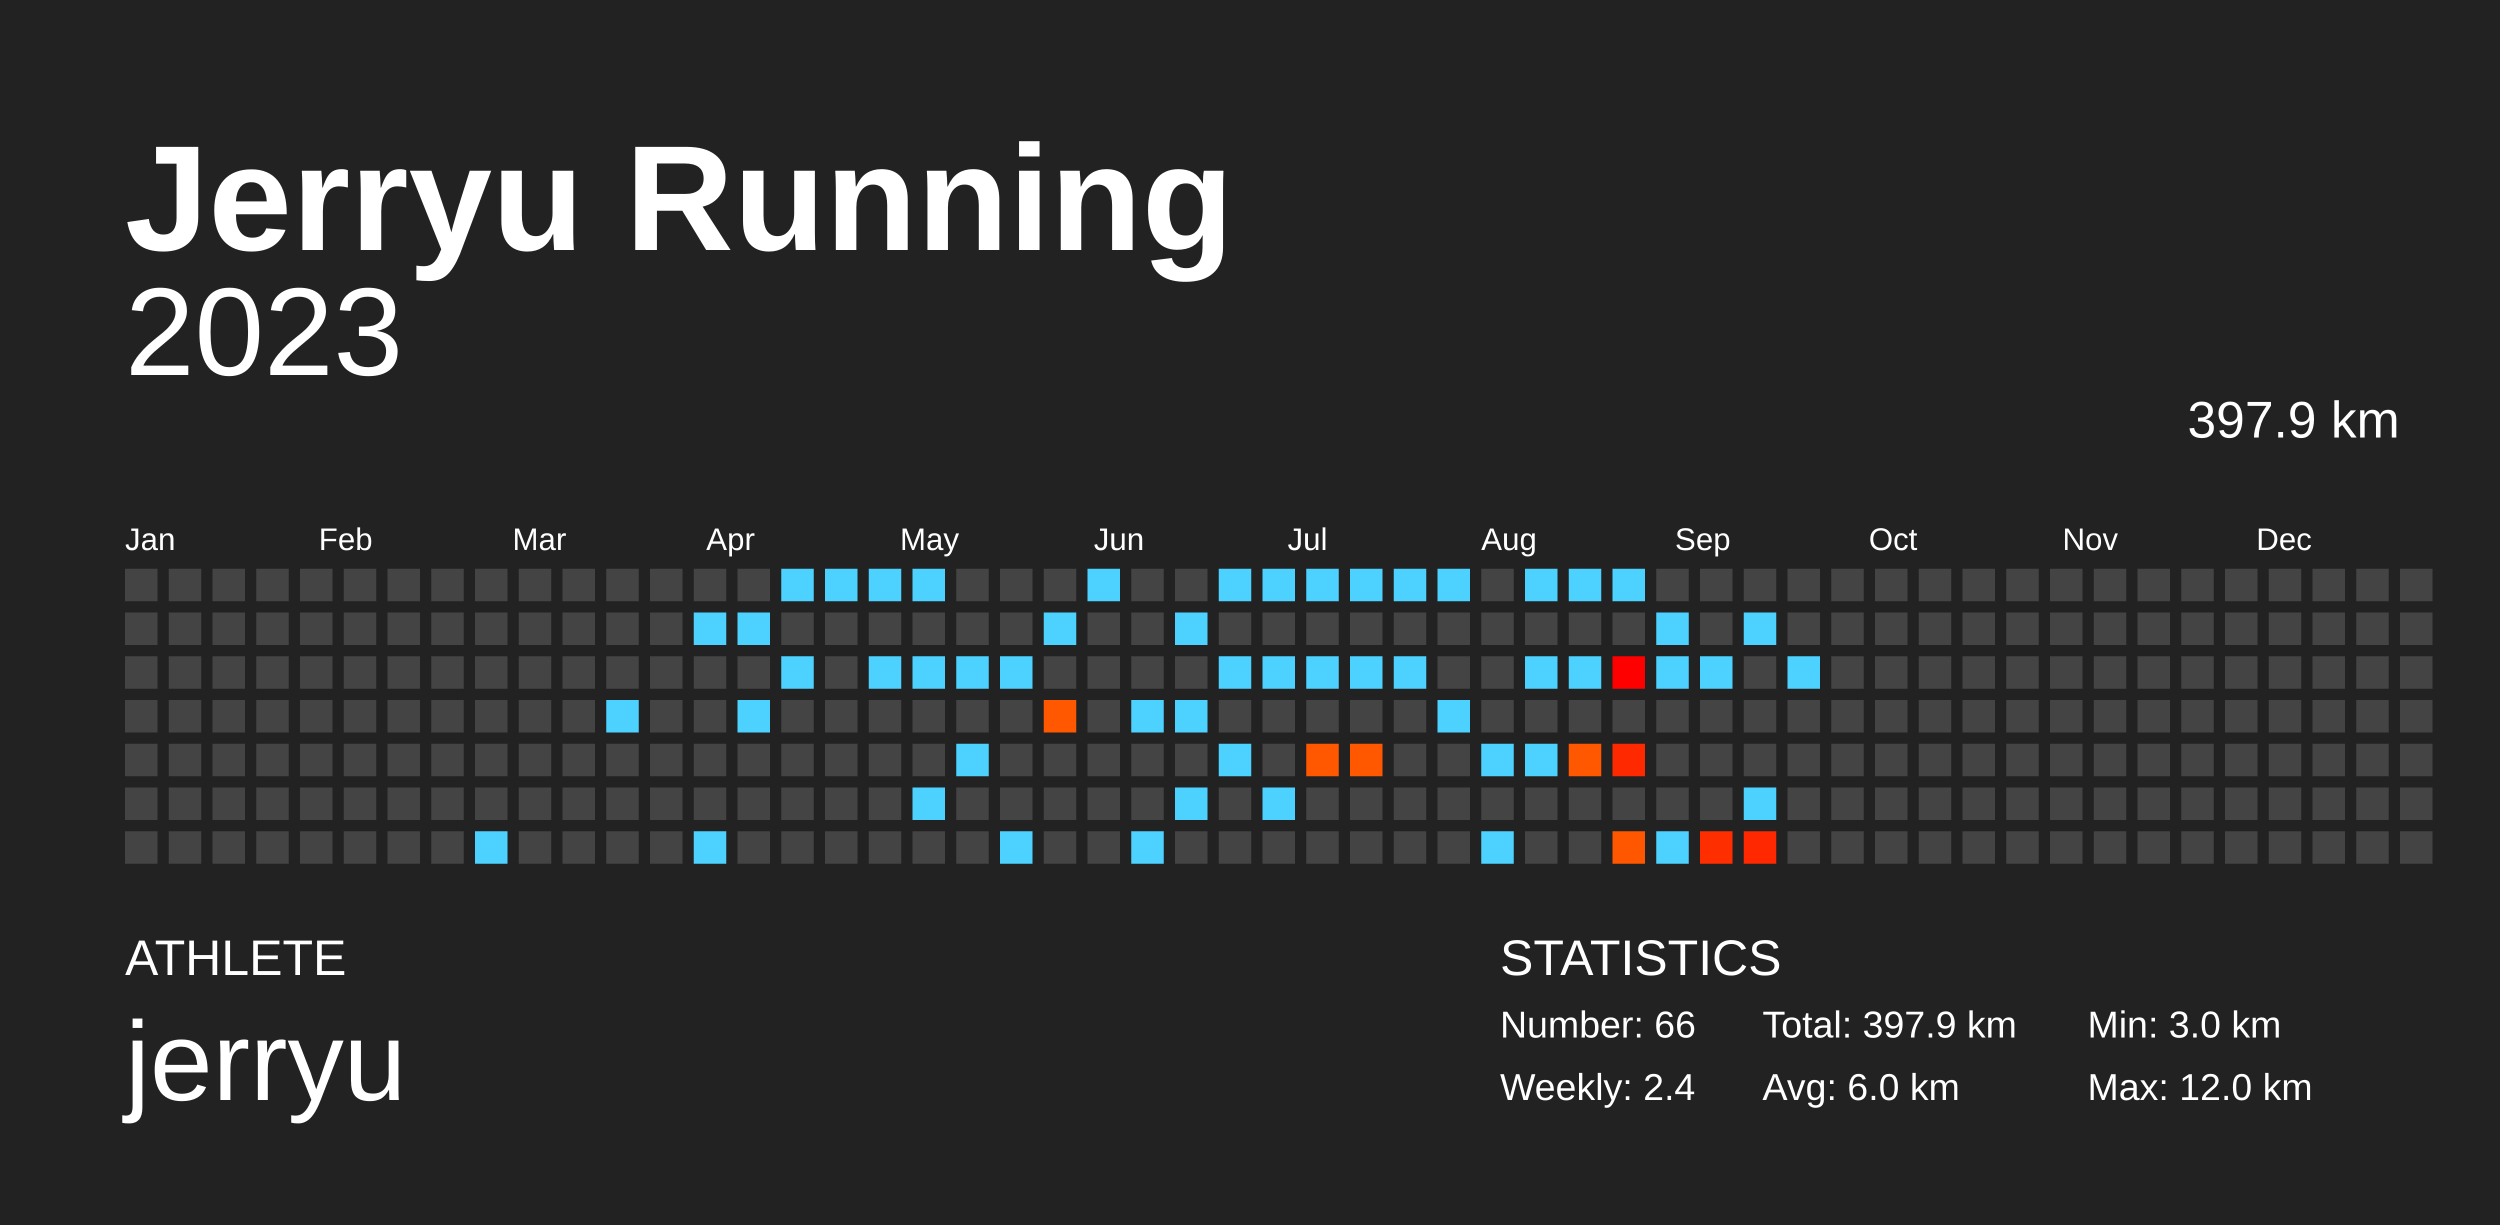
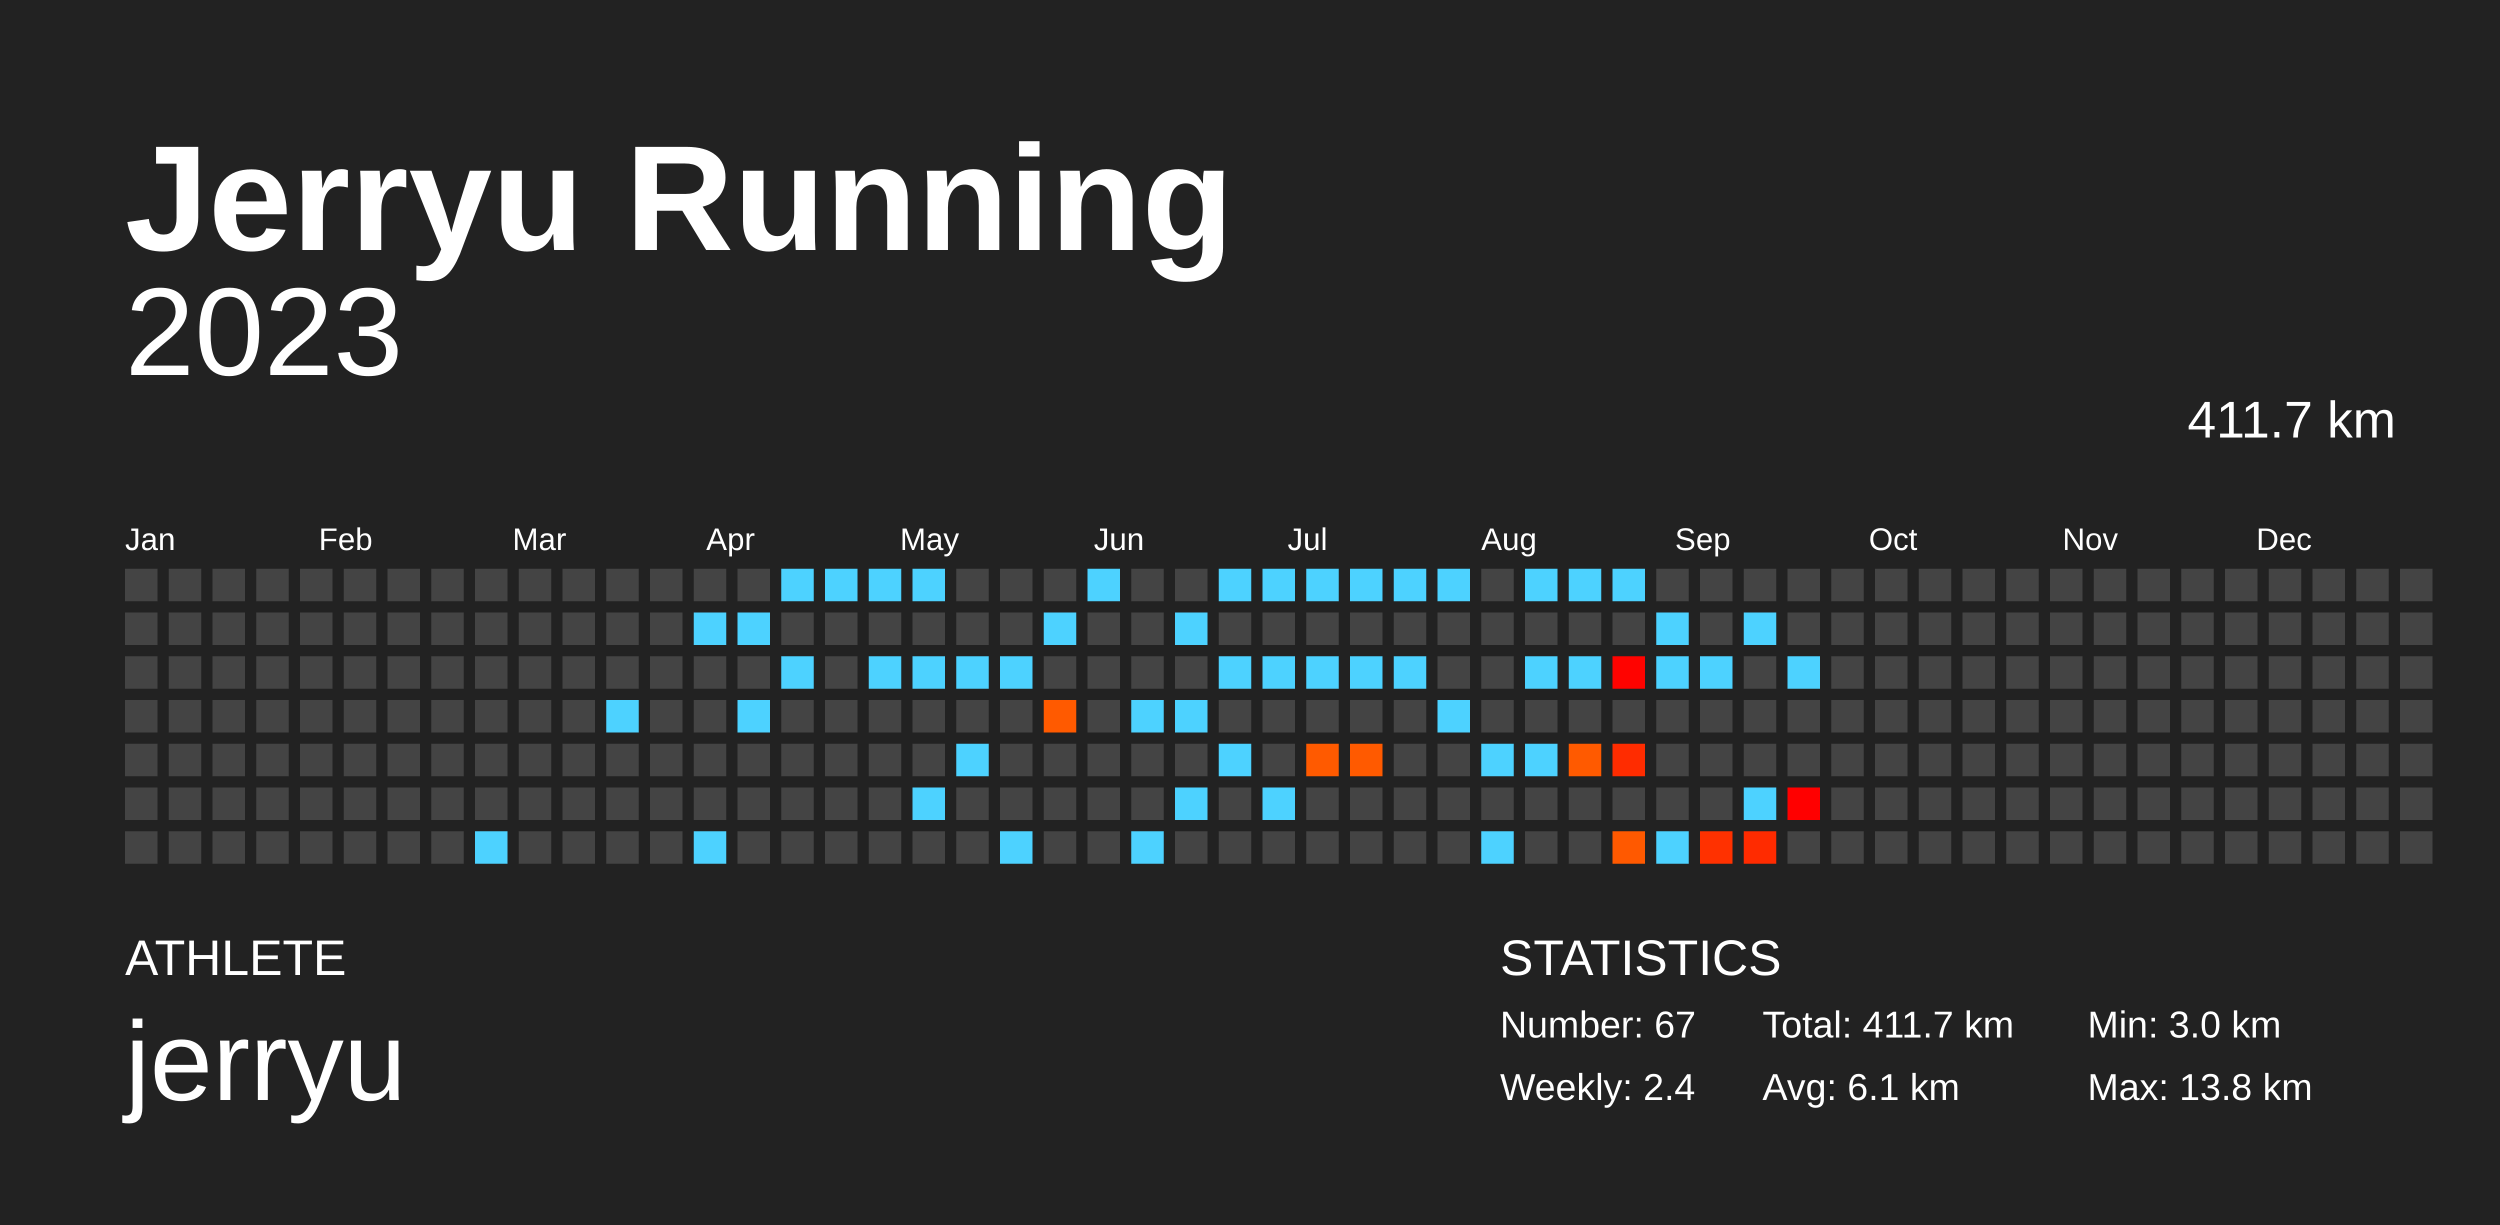
<svg xmlns="http://www.w3.org/2000/svg" baseProfile="full" height="98mm" version="1.1" viewBox="0,0,200,98" width="200mm">
  <defs />
  <rect fill="#222222" height="98" width="200" x="0" y="0" />
  <text fill="#FFFFFF" style="font-size:12px; font-family:Arial; font-weight:bold;" x="10" y="20">Jerryu Running</text>
  <text fill="#FFFFFF" style="font-size:4px; font-family:Arial" x="10" y="78">ATHLETE</text>
  <text fill="#FFFFFF" style="font-size:9px; font-family:Arial" x="10" y="88">jerryu</text>
  <text fill="#FFFFFF" style="font-size:4px; font-family:Arial" x="120" y="78">STATISTICS</text>
-   <text fill="#FFFFFF" style="font-size:3px; font-family:Arial" x="120" y="83">Number: 66</text>
+   <text fill="#FFFFFF" style="font-size:3px; font-family:Arial" x="120" y="83">Number: 67</text>
  <text fill="#FFFFFF" style="font-size:3px; font-family:Arial" x="120" y="88">Weekly: 2.4</text>
-   <text fill="#FFFFFF" style="font-size:3px; font-family:Arial" x="141" y="83">Total: 397.9 km</text>
-   <text fill="#FFFFFF" style="font-size:3px; font-family:Arial" x="141" y="88">Avg: 6.0 km</text>
+   <text fill="#FFFFFF" style="font-size:3px; font-family:Arial" x="141" y="83">Total: 411.7 km</text>
+   <text fill="#FFFFFF" style="font-size:3px; font-family:Arial" x="141" y="88">Avg: 6.1 km</text>
  <text fill="#FFFFFF" style="font-size:3px; font-family:Arial" x="167" y="83">Min: 3.0 km</text>
-   <text fill="#FFFFFF" style="font-size:3px; font-family:Arial" x="167" y="88">Max: 12.0 km</text>
+   <text fill="#FFFFFF" style="font-size:3px; font-family:Arial" x="167" y="88">Max: 13.8 km</text>
  <text alignment-baseline="hanging" fill="#FFFFFF" style="font-size:10.0px; font-family:Arial;" x="10" y="30">2023</text>
-   <text alignment-baseline="hanging" fill="#FFFFFF" style="font-size:4.125px; font-family:Arial;" x="175" y="35">397.9 km</text>
+   <text alignment-baseline="hanging" fill="#FFFFFF" style="font-size:4.125px; font-family:Arial;" x="175" y="35">411.7 km</text>
  <text fill="#FFFFFF" style="font-size:2.5px; font-family:Arial" x="10.0" y="44">Jan</text>
  <text fill="#FFFFFF" style="font-size:2.5px; font-family:Arial" x="25.5" y="44">Feb</text>
  <text fill="#FFFFFF" style="font-size:2.5px; font-family:Arial" x="41.0" y="44">Mar</text>
  <text fill="#FFFFFF" style="font-size:2.5px; font-family:Arial" x="56.5" y="44">Apr</text>
  <text fill="#FFFFFF" style="font-size:2.5px; font-family:Arial" x="72.0" y="44">May</text>
  <text fill="#FFFFFF" style="font-size:2.5px; font-family:Arial" x="87.5" y="44">Jun</text>
  <text fill="#FFFFFF" style="font-size:2.5px; font-family:Arial" x="103.0" y="44">Jul</text>
  <text fill="#FFFFFF" style="font-size:2.5px; font-family:Arial" x="118.5" y="44">Aug</text>
  <text fill="#FFFFFF" style="font-size:2.5px; font-family:Arial" x="134.0" y="44">Sep</text>
  <text fill="#FFFFFF" style="font-size:2.5px; font-family:Arial" x="149.5" y="44">Oct</text>
  <text fill="#FFFFFF" style="font-size:2.5px; font-family:Arial" x="165.0" y="44">Nov</text>
  <text fill="#FFFFFF" style="font-size:2.5px; font-family:Arial" x="180.5" y="44">Dec</text>
  <rect fill="#444444" height="2.6" width="2.6" x="10.0" y="45.5" />
  <rect fill="#444444" height="2.6" width="2.6" x="10.0" y="49.0" />
  <rect fill="#444444" height="2.6" width="2.6" x="10.0" y="52.5" />
  <rect fill="#444444" height="2.6" width="2.6" x="10.0" y="56.0" />
  <rect fill="#444444" height="2.6" width="2.6" x="10.0" y="59.5" />
  <rect fill="#444444" height="2.6" width="2.6" x="10.0" y="63.0" />
  <rect fill="#444444" height="2.6" width="2.6" x="10.0" y="66.5" />
  <rect fill="#444444" height="2.6" width="2.6" x="13.5" y="45.5" />
  <rect fill="#444444" height="2.6" width="2.6" x="13.5" y="49.0" />
  <rect fill="#444444" height="2.6" width="2.6" x="13.5" y="52.5" />
  <rect fill="#444444" height="2.6" width="2.6" x="13.5" y="56.0" />
  <rect fill="#444444" height="2.6" width="2.6" x="13.5" y="59.5" />
  <rect fill="#444444" height="2.6" width="2.6" x="13.5" y="63.0" />
  <rect fill="#444444" height="2.6" width="2.6" x="13.5" y="66.5" />
  <rect fill="#444444" height="2.6" width="2.6" x="17.0" y="45.5" />
  <rect fill="#444444" height="2.6" width="2.6" x="17.0" y="49.0" />
  <rect fill="#444444" height="2.6" width="2.6" x="17.0" y="52.5" />
  <rect fill="#444444" height="2.6" width="2.6" x="17.0" y="56.0" />
  <rect fill="#444444" height="2.6" width="2.6" x="17.0" y="59.5" />
  <rect fill="#444444" height="2.6" width="2.6" x="17.0" y="63.0" />
  <rect fill="#444444" height="2.6" width="2.6" x="17.0" y="66.5" />
  <rect fill="#444444" height="2.6" width="2.6" x="20.5" y="45.5" />
  <rect fill="#444444" height="2.6" width="2.6" x="20.5" y="49.0" />
  <rect fill="#444444" height="2.6" width="2.6" x="20.5" y="52.5" />
  <rect fill="#444444" height="2.6" width="2.6" x="20.5" y="56.0" />
  <rect fill="#444444" height="2.6" width="2.6" x="20.5" y="59.5" />
  <rect fill="#444444" height="2.6" width="2.6" x="20.5" y="63.0" />
  <rect fill="#444444" height="2.6" width="2.6" x="20.5" y="66.5" />
  <rect fill="#444444" height="2.6" width="2.6" x="24.0" y="45.5" />
  <rect fill="#444444" height="2.6" width="2.6" x="24.0" y="49.0" />
  <rect fill="#444444" height="2.6" width="2.6" x="24.0" y="52.5" />
  <rect fill="#444444" height="2.6" width="2.6" x="24.0" y="56.0" />
  <rect fill="#444444" height="2.6" width="2.6" x="24.0" y="59.5" />
  <rect fill="#444444" height="2.6" width="2.6" x="24.0" y="63.0" />
  <rect fill="#444444" height="2.6" width="2.6" x="24.0" y="66.5" />
  <rect fill="#444444" height="2.6" width="2.6" x="27.5" y="45.5" />
  <rect fill="#444444" height="2.6" width="2.6" x="27.5" y="49.0" />
  <rect fill="#444444" height="2.6" width="2.6" x="27.5" y="52.5" />
  <rect fill="#444444" height="2.6" width="2.6" x="27.5" y="56.0" />
  <rect fill="#444444" height="2.6" width="2.6" x="27.5" y="59.5" />
  <rect fill="#444444" height="2.6" width="2.6" x="27.5" y="63.0" />
  <rect fill="#444444" height="2.6" width="2.6" x="27.5" y="66.5" />
  <rect fill="#444444" height="2.6" width="2.6" x="31.0" y="45.5" />
  <rect fill="#444444" height="2.6" width="2.6" x="31.0" y="49.0" />
  <rect fill="#444444" height="2.6" width="2.6" x="31.0" y="52.5" />
  <rect fill="#444444" height="2.6" width="2.6" x="31.0" y="56.0" />
  <rect fill="#444444" height="2.6" width="2.6" x="31.0" y="59.5" />
  <rect fill="#444444" height="2.6" width="2.6" x="31.0" y="63.0" />
  <rect fill="#444444" height="2.6" width="2.6" x="31.0" y="66.5" />
  <rect fill="#444444" height="2.6" width="2.6" x="34.5" y="45.5" />
  <rect fill="#444444" height="2.6" width="2.6" x="34.5" y="49.0" />
  <rect fill="#444444" height="2.6" width="2.6" x="34.5" y="52.5" />
  <rect fill="#444444" height="2.6" width="2.6" x="34.5" y="56.0" />
  <rect fill="#444444" height="2.6" width="2.6" x="34.5" y="59.5" />
  <rect fill="#444444" height="2.6" width="2.6" x="34.5" y="63.0" />
  <rect fill="#444444" height="2.6" width="2.6" x="34.5" y="66.5" />
  <rect fill="#444444" height="2.6" width="2.6" x="38.0" y="45.5" />
  <rect fill="#444444" height="2.6" width="2.6" x="38.0" y="49.0" />
  <rect fill="#444444" height="2.6" width="2.6" x="38.0" y="52.5" />
  <rect fill="#444444" height="2.6" width="2.6" x="38.0" y="56.0" />
  <rect fill="#444444" height="2.6" width="2.6" x="38.0" y="59.5" />
  <rect fill="#444444" height="2.6" width="2.6" x="38.0" y="63.0" />
  <rect fill="#4dd2ff" height="2.6" width="2.6" x="38.0" y="66.5" />
  <rect fill="#444444" height="2.6" width="2.6" x="41.5" y="45.5" />
  <rect fill="#444444" height="2.6" width="2.6" x="41.5" y="49.0" />
  <rect fill="#444444" height="2.6" width="2.6" x="41.5" y="52.5" />
  <rect fill="#444444" height="2.6" width="2.6" x="41.5" y="56.0" />
  <rect fill="#444444" height="2.6" width="2.6" x="41.5" y="59.5" />
  <rect fill="#444444" height="2.6" width="2.6" x="41.5" y="63.0" />
  <rect fill="#444444" height="2.6" width="2.6" x="41.5" y="66.5" />
  <rect fill="#444444" height="2.6" width="2.6" x="45.0" y="45.5" />
  <rect fill="#444444" height="2.6" width="2.6" x="45.0" y="49.0" />
  <rect fill="#444444" height="2.6" width="2.6" x="45.0" y="52.5" />
  <rect fill="#444444" height="2.6" width="2.6" x="45.0" y="56.0" />
  <rect fill="#444444" height="2.6" width="2.6" x="45.0" y="59.5" />
  <rect fill="#444444" height="2.6" width="2.6" x="45.0" y="63.0" />
  <rect fill="#444444" height="2.6" width="2.6" x="45.0" y="66.5" />
  <rect fill="#444444" height="2.6" width="2.6" x="48.5" y="45.5" />
  <rect fill="#444444" height="2.6" width="2.6" x="48.5" y="49.0" />
  <rect fill="#444444" height="2.6" width="2.6" x="48.5" y="52.5" />
  <rect fill="#4dd2ff" height="2.6" width="2.6" x="48.5" y="56.0" />
  <rect fill="#444444" height="2.6" width="2.6" x="48.5" y="59.5" />
  <rect fill="#444444" height="2.6" width="2.6" x="48.5" y="63.0" />
  <rect fill="#444444" height="2.6" width="2.6" x="48.5" y="66.5" />
  <rect fill="#444444" height="2.6" width="2.6" x="52.0" y="45.5" />
  <rect fill="#444444" height="2.6" width="2.6" x="52.0" y="49.0" />
  <rect fill="#444444" height="2.6" width="2.6" x="52.0" y="52.5" />
  <rect fill="#444444" height="2.6" width="2.6" x="52.0" y="56.0" />
  <rect fill="#444444" height="2.6" width="2.6" x="52.0" y="59.5" />
  <rect fill="#444444" height="2.6" width="2.6" x="52.0" y="63.0" />
  <rect fill="#444444" height="2.6" width="2.6" x="52.0" y="66.5" />
  <rect fill="#444444" height="2.6" width="2.6" x="55.5" y="45.5" />
  <rect fill="#4dd2ff" height="2.6" width="2.6" x="55.5" y="49.0" />
  <rect fill="#444444" height="2.6" width="2.6" x="55.5" y="52.5" />
  <rect fill="#444444" height="2.6" width="2.6" x="55.5" y="56.0" />
  <rect fill="#444444" height="2.6" width="2.6" x="55.5" y="59.5" />
  <rect fill="#444444" height="2.6" width="2.6" x="55.5" y="63.0" />
  <rect fill="#4dd2ff" height="2.6" width="2.6" x="55.5" y="66.5" />
  <rect fill="#444444" height="2.6" width="2.6" x="59.0" y="45.5" />
  <rect fill="#4dd2ff" height="2.6" width="2.6" x="59.0" y="49.0" />
  <rect fill="#444444" height="2.6" width="2.6" x="59.0" y="52.5" />
  <rect fill="#4dd2ff" height="2.6" width="2.6" x="59.0" y="56.0" />
  <rect fill="#444444" height="2.6" width="2.6" x="59.0" y="59.5" />
  <rect fill="#444444" height="2.6" width="2.6" x="59.0" y="63.0" />
  <rect fill="#444444" height="2.6" width="2.6" x="59.0" y="66.5" />
  <rect fill="#4dd2ff" height="2.6" width="2.6" x="62.5" y="45.5" />
  <rect fill="#444444" height="2.6" width="2.6" x="62.5" y="49.0" />
  <rect fill="#4dd2ff" height="2.6" width="2.6" x="62.5" y="52.5" />
  <rect fill="#444444" height="2.6" width="2.6" x="62.5" y="56.0" />
  <rect fill="#444444" height="2.6" width="2.6" x="62.5" y="59.5" />
  <rect fill="#444444" height="2.6" width="2.6" x="62.5" y="63.0" />
  <rect fill="#444444" height="2.6" width="2.6" x="62.5" y="66.5" />
  <rect fill="#4dd2ff" height="2.6" width="2.6" x="66.0" y="45.5" />
  <rect fill="#444444" height="2.6" width="2.6" x="66.0" y="49.0" />
  <rect fill="#444444" height="2.6" width="2.6" x="66.0" y="52.5" />
  <rect fill="#444444" height="2.6" width="2.6" x="66.0" y="56.0" />
  <rect fill="#444444" height="2.6" width="2.6" x="66.0" y="59.5" />
  <rect fill="#444444" height="2.6" width="2.6" x="66.0" y="63.0" />
  <rect fill="#444444" height="2.6" width="2.6" x="66.0" y="66.5" />
  <rect fill="#4dd2ff" height="2.6" width="2.6" x="69.5" y="45.5" />
  <rect fill="#444444" height="2.6" width="2.6" x="69.5" y="49.0" />
  <rect fill="#4dd2ff" height="2.6" width="2.6" x="69.5" y="52.5" />
  <rect fill="#444444" height="2.6" width="2.6" x="69.5" y="56.0" />
  <rect fill="#444444" height="2.6" width="2.6" x="69.5" y="59.5" />
  <rect fill="#444444" height="2.6" width="2.6" x="69.5" y="63.0" />
  <rect fill="#444444" height="2.6" width="2.6" x="69.5" y="66.5" />
  <rect fill="#4dd2ff" height="2.6" width="2.6" x="73.0" y="45.5" />
  <rect fill="#444444" height="2.6" width="2.6" x="73.0" y="49.0" />
  <rect fill="#4dd2ff" height="2.6" width="2.6" x="73.0" y="52.5" />
  <rect fill="#444444" height="2.6" width="2.6" x="73.0" y="56.0" />
  <rect fill="#444444" height="2.6" width="2.6" x="73.0" y="59.5" />
  <rect fill="#4dd2ff" height="2.6" width="2.6" x="73.0" y="63.0" />
  <rect fill="#444444" height="2.6" width="2.6" x="73.0" y="66.5" />
  <rect fill="#444444" height="2.6" width="2.6" x="76.5" y="45.5" />
  <rect fill="#444444" height="2.6" width="2.6" x="76.5" y="49.0" />
  <rect fill="#4dd2ff" height="2.6" width="2.6" x="76.5" y="52.5" />
  <rect fill="#444444" height="2.6" width="2.6" x="76.5" y="56.0" />
  <rect fill="#4dd2ff" height="2.6" width="2.6" x="76.5" y="59.5" />
  <rect fill="#444444" height="2.6" width="2.6" x="76.5" y="63.0" />
  <rect fill="#444444" height="2.6" width="2.6" x="76.5" y="66.5" />
  <rect fill="#444444" height="2.6" width="2.6" x="80.0" y="45.5" />
  <rect fill="#444444" height="2.6" width="2.6" x="80.0" y="49.0" />
  <rect fill="#4dd2ff" height="2.6" width="2.6" x="80.0" y="52.5" />
  <rect fill="#444444" height="2.6" width="2.6" x="80.0" y="56.0" />
  <rect fill="#444444" height="2.6" width="2.6" x="80.0" y="59.5" />
  <rect fill="#444444" height="2.6" width="2.6" x="80.0" y="63.0" />
  <rect fill="#4dd2ff" height="2.6" width="2.6" x="80.0" y="66.5" />
  <rect fill="#444444" height="2.6" width="2.6" x="83.5" y="45.5" />
  <rect fill="#4dd2ff" height="2.6" width="2.6" x="83.5" y="49.0" />
  <rect fill="#444444" height="2.6" width="2.6" x="83.5" y="52.5" />
-   <rect fill="#ff5800" height="2.6" width="2.6" x="83.5" y="56.0" />
+   <rect fill="#ff5a00" height="2.6" width="2.6" x="83.5" y="56.0" />
  <rect fill="#444444" height="2.6" width="2.6" x="83.5" y="59.5" />
  <rect fill="#444444" height="2.6" width="2.6" x="83.5" y="63.0" />
  <rect fill="#444444" height="2.6" width="2.6" x="83.5" y="66.5" />
  <rect fill="#4dd2ff" height="2.6" width="2.6" x="87.0" y="45.5" />
  <rect fill="#444444" height="2.6" width="2.6" x="87.0" y="49.0" />
  <rect fill="#444444" height="2.6" width="2.6" x="87.0" y="52.5" />
  <rect fill="#444444" height="2.6" width="2.6" x="87.0" y="56.0" />
  <rect fill="#444444" height="2.6" width="2.6" x="87.0" y="59.5" />
  <rect fill="#444444" height="2.6" width="2.6" x="87.0" y="63.0" />
  <rect fill="#444444" height="2.6" width="2.6" x="87.0" y="66.5" />
  <rect fill="#444444" height="2.6" width="2.6" x="90.5" y="45.5" />
  <rect fill="#444444" height="2.6" width="2.6" x="90.5" y="49.0" />
  <rect fill="#444444" height="2.6" width="2.6" x="90.5" y="52.5" />
  <rect fill="#4dd2ff" height="2.6" width="2.6" x="90.5" y="56.0" />
  <rect fill="#444444" height="2.6" width="2.6" x="90.5" y="59.5" />
  <rect fill="#444444" height="2.6" width="2.6" x="90.5" y="63.0" />
  <rect fill="#4dd2ff" height="2.6" width="2.6" x="90.5" y="66.5" />
  <rect fill="#444444" height="2.6" width="2.6" x="94.0" y="45.5" />
  <rect fill="#4dd2ff" height="2.6" width="2.6" x="94.0" y="49.0" />
  <rect fill="#444444" height="2.6" width="2.6" x="94.0" y="52.5" />
  <rect fill="#4dd2ff" height="2.6" width="2.6" x="94.0" y="56.0" />
  <rect fill="#444444" height="2.6" width="2.6" x="94.0" y="59.5" />
  <rect fill="#4dd2ff" height="2.6" width="2.6" x="94.0" y="63.0" />
  <rect fill="#444444" height="2.6" width="2.6" x="94.0" y="66.5" />
  <rect fill="#4dd2ff" height="2.6" width="2.6" x="97.5" y="45.5" />
  <rect fill="#444444" height="2.6" width="2.6" x="97.5" y="49.0" />
  <rect fill="#4dd2ff" height="2.6" width="2.6" x="97.5" y="52.5" />
  <rect fill="#444444" height="2.6" width="2.6" x="97.5" y="56.0" />
  <rect fill="#4dd2ff" height="2.6" width="2.6" x="97.5" y="59.5" />
  <rect fill="#444444" height="2.6" width="2.6" x="97.5" y="63.0" />
  <rect fill="#444444" height="2.6" width="2.6" x="97.5" y="66.5" />
  <rect fill="#4dd2ff" height="2.6" width="2.6" x="101.0" y="45.5" />
  <rect fill="#444444" height="2.6" width="2.6" x="101.0" y="49.0" />
  <rect fill="#4dd2ff" height="2.6" width="2.6" x="101.0" y="52.5" />
  <rect fill="#444444" height="2.6" width="2.6" x="101.0" y="56.0" />
  <rect fill="#444444" height="2.6" width="2.6" x="101.0" y="59.5" />
  <rect fill="#4dd2ff" height="2.6" width="2.6" x="101.0" y="63.0" />
  <rect fill="#444444" height="2.6" width="2.6" x="101.0" y="66.5" />
  <rect fill="#4dd2ff" height="2.6" width="2.6" x="104.5" y="45.5" />
  <rect fill="#444444" height="2.6" width="2.6" x="104.5" y="49.0" />
  <rect fill="#4dd2ff" height="2.6" width="2.6" x="104.5" y="52.5" />
  <rect fill="#444444" height="2.6" width="2.6" x="104.5" y="56.0" />
-   <rect fill="#ff5800" height="2.6" width="2.6" x="104.5" y="59.5" />
+   <rect fill="#ff5a00" height="2.6" width="2.6" x="104.5" y="59.5" />
  <rect fill="#444444" height="2.6" width="2.6" x="104.5" y="63.0" />
  <rect fill="#444444" height="2.6" width="2.6" x="104.5" y="66.5" />
  <rect fill="#4dd2ff" height="2.6" width="2.6" x="108.0" y="45.5" />
  <rect fill="#444444" height="2.6" width="2.6" x="108.0" y="49.0" />
  <rect fill="#4dd2ff" height="2.6" width="2.6" x="108.0" y="52.5" />
  <rect fill="#444444" height="2.6" width="2.6" x="108.0" y="56.0" />
-   <rect fill="#ff5800" height="2.6" width="2.6" x="108.0" y="59.5" />
+   <rect fill="#ff5a00" height="2.6" width="2.6" x="108.0" y="59.5" />
  <rect fill="#444444" height="2.6" width="2.6" x="108.0" y="63.0" />
  <rect fill="#444444" height="2.6" width="2.6" x="108.0" y="66.5" />
  <rect fill="#4dd2ff" height="2.6" width="2.6" x="111.5" y="45.5" />
  <rect fill="#444444" height="2.6" width="2.6" x="111.5" y="49.0" />
  <rect fill="#4dd2ff" height="2.6" width="2.6" x="111.5" y="52.5" />
  <rect fill="#444444" height="2.6" width="2.6" x="111.5" y="56.0" />
  <rect fill="#444444" height="2.6" width="2.6" x="111.5" y="59.5" />
  <rect fill="#444444" height="2.6" width="2.6" x="111.5" y="63.0" />
  <rect fill="#444444" height="2.6" width="2.6" x="111.5" y="66.5" />
  <rect fill="#4dd2ff" height="2.6" width="2.6" x="115.0" y="45.5" />
  <rect fill="#444444" height="2.6" width="2.6" x="115.0" y="49.0" />
  <rect fill="#444444" height="2.6" width="2.6" x="115.0" y="52.5" />
  <rect fill="#4dd2ff" height="2.6" width="2.6" x="115.0" y="56.0" />
  <rect fill="#444444" height="2.6" width="2.6" x="115.0" y="59.5" />
  <rect fill="#444444" height="2.6" width="2.6" x="115.0" y="63.0" />
  <rect fill="#444444" height="2.6" width="2.6" x="115.0" y="66.5" />
  <rect fill="#444444" height="2.6" width="2.6" x="118.5" y="45.5" />
  <rect fill="#444444" height="2.6" width="2.6" x="118.5" y="49.0" />
  <rect fill="#444444" height="2.6" width="2.6" x="118.5" y="52.5" />
  <rect fill="#444444" height="2.6" width="2.6" x="118.5" y="56.0" />
  <rect fill="#4dd2ff" height="2.6" width="2.6" x="118.5" y="59.5" />
  <rect fill="#444444" height="2.6" width="2.6" x="118.5" y="63.0" />
  <rect fill="#4dd2ff" height="2.6" width="2.6" x="118.5" y="66.5" />
  <rect fill="#4dd2ff" height="2.6" width="2.6" x="122.0" y="45.5" />
  <rect fill="#444444" height="2.6" width="2.6" x="122.0" y="49.0" />
  <rect fill="#4dd2ff" height="2.6" width="2.6" x="122.0" y="52.5" />
  <rect fill="#444444" height="2.6" width="2.6" x="122.0" y="56.0" />
  <rect fill="#4dd2ff" height="2.6" width="2.6" x="122.0" y="59.5" />
  <rect fill="#444444" height="2.6" width="2.6" x="122.0" y="63.0" />
  <rect fill="#444444" height="2.6" width="2.6" x="122.0" y="66.5" />
  <rect fill="#4dd2ff" height="2.6" width="2.6" x="125.5" y="45.5" />
  <rect fill="#444444" height="2.6" width="2.6" x="125.5" y="49.0" />
  <rect fill="#4dd2ff" height="2.6" width="2.6" x="125.5" y="52.5" />
  <rect fill="#444444" height="2.6" width="2.6" x="125.5" y="56.0" />
-   <rect fill="#ff5800" height="2.6" width="2.6" x="125.5" y="59.5" />
+   <rect fill="#ff5a00" height="2.6" width="2.6" x="125.5" y="59.5" />
  <rect fill="#444444" height="2.6" width="2.6" x="125.5" y="63.0" />
  <rect fill="#444444" height="2.6" width="2.6" x="125.5" y="66.5" />
  <rect fill="#4dd2ff" height="2.6" width="2.6" x="129.0" y="45.5" />
  <rect fill="#444444" height="2.6" width="2.6" x="129.0" y="49.0" />
-   <rect fill="#ff0000" height="2.6" width="2.6" x="129.0" y="52.5" />
+   <rect fill="#ff0300" height="2.6" width="2.6" x="129.0" y="52.5" />
  <rect fill="#444444" height="2.6" width="2.6" x="129.0" y="56.0" />
-   <rect fill="#ff2900" height="2.6" width="2.6" x="129.0" y="59.5" />
+   <rect fill="#ff2c00" height="2.6" width="2.6" x="129.0" y="59.5" />
  <rect fill="#444444" height="2.6" width="2.6" x="129.0" y="63.0" />
-   <rect fill="#ff5700" height="2.6" width="2.6" x="129.0" y="66.5" />
+   <rect fill="#ff5900" height="2.6" width="2.6" x="129.0" y="66.5" />
  <rect fill="#444444" height="2.6" width="2.6" x="132.5" y="45.5" />
  <rect fill="#4dd2ff" height="2.6" width="2.6" x="132.5" y="49.0" />
  <rect fill="#4dd2ff" height="2.6" width="2.6" x="132.5" y="52.5" />
  <rect fill="#444444" height="2.6" width="2.6" x="132.5" y="56.0" />
  <rect fill="#444444" height="2.6" width="2.6" x="132.5" y="59.5" />
  <rect fill="#444444" height="2.6" width="2.6" x="132.5" y="63.0" />
  <rect fill="#4dd2ff" height="2.6" width="2.6" x="132.5" y="66.5" />
  <rect fill="#444444" height="2.6" width="2.6" x="136.0" y="45.5" />
  <rect fill="#444444" height="2.6" width="2.6" x="136.0" y="49.0" />
  <rect fill="#4dd2ff" height="2.6" width="2.6" x="136.0" y="52.5" />
  <rect fill="#444444" height="2.6" width="2.6" x="136.0" y="56.0" />
  <rect fill="#444444" height="2.6" width="2.6" x="136.0" y="59.5" />
  <rect fill="#444444" height="2.6" width="2.6" x="136.0" y="63.0" />
-   <rect fill="#ff2e00" height="2.6" width="2.6" x="136.0" y="66.5" />
+   <rect fill="#ff3100" height="2.6" width="2.6" x="136.0" y="66.5" />
  <rect fill="#444444" height="2.6" width="2.6" x="139.5" y="45.5" />
  <rect fill="#4dd2ff" height="2.6" width="2.6" x="139.5" y="49.0" />
  <rect fill="#444444" height="2.6" width="2.6" x="139.5" y="52.5" />
  <rect fill="#444444" height="2.6" width="2.6" x="139.5" y="56.0" />
  <rect fill="#444444" height="2.6" width="2.6" x="139.5" y="59.5" />
  <rect fill="#4dd2ff" height="2.6" width="2.6" x="139.5" y="63.0" />
-   <rect fill="#ff2800" height="2.6" width="2.6" x="139.5" y="66.5" />
+   <rect fill="#ff2b00" height="2.6" width="2.6" x="139.5" y="66.5" />
  <rect fill="#444444" height="2.6" width="2.6" x="143.0" y="45.5" />
  <rect fill="#444444" height="2.6" width="2.6" x="143.0" y="49.0" />
  <rect fill="#4dd2ff" height="2.6" width="2.6" x="143.0" y="52.5" />
  <rect fill="#444444" height="2.6" width="2.6" x="143.0" y="56.0" />
  <rect fill="#444444" height="2.6" width="2.6" x="143.0" y="59.5" />
-   <rect fill="#444444" height="2.6" width="2.6" x="143.0" y="63.0" />
+   <rect fill="#ff0000" height="2.6" width="2.6" x="143.0" y="63.0" />
  <rect fill="#444444" height="2.6" width="2.6" x="143.0" y="66.5" />
  <rect fill="#444444" height="2.6" width="2.6" x="146.5" y="45.5" />
  <rect fill="#444444" height="2.6" width="2.6" x="146.5" y="49.0" />
  <rect fill="#444444" height="2.6" width="2.6" x="146.5" y="52.5" />
  <rect fill="#444444" height="2.6" width="2.6" x="146.5" y="56.0" />
  <rect fill="#444444" height="2.6" width="2.6" x="146.5" y="59.5" />
  <rect fill="#444444" height="2.6" width="2.6" x="146.5" y="63.0" />
  <rect fill="#444444" height="2.6" width="2.6" x="146.5" y="66.5" />
  <rect fill="#444444" height="2.6" width="2.6" x="150.0" y="45.5" />
  <rect fill="#444444" height="2.6" width="2.6" x="150.0" y="49.0" />
  <rect fill="#444444" height="2.6" width="2.6" x="150.0" y="52.5" />
  <rect fill="#444444" height="2.6" width="2.6" x="150.0" y="56.0" />
  <rect fill="#444444" height="2.6" width="2.6" x="150.0" y="59.5" />
  <rect fill="#444444" height="2.6" width="2.6" x="150.0" y="63.0" />
  <rect fill="#444444" height="2.6" width="2.6" x="150.0" y="66.5" />
  <rect fill="#444444" height="2.6" width="2.6" x="153.5" y="45.5" />
  <rect fill="#444444" height="2.6" width="2.6" x="153.5" y="49.0" />
  <rect fill="#444444" height="2.6" width="2.6" x="153.5" y="52.5" />
  <rect fill="#444444" height="2.6" width="2.6" x="153.5" y="56.0" />
  <rect fill="#444444" height="2.6" width="2.6" x="153.5" y="59.5" />
  <rect fill="#444444" height="2.6" width="2.6" x="153.5" y="63.0" />
  <rect fill="#444444" height="2.6" width="2.6" x="153.5" y="66.5" />
  <rect fill="#444444" height="2.6" width="2.6" x="157.0" y="45.5" />
  <rect fill="#444444" height="2.6" width="2.6" x="157.0" y="49.0" />
  <rect fill="#444444" height="2.6" width="2.6" x="157.0" y="52.5" />
  <rect fill="#444444" height="2.6" width="2.6" x="157.0" y="56.0" />
  <rect fill="#444444" height="2.6" width="2.6" x="157.0" y="59.5" />
  <rect fill="#444444" height="2.6" width="2.6" x="157.0" y="63.0" />
  <rect fill="#444444" height="2.6" width="2.6" x="157.0" y="66.5" />
  <rect fill="#444444" height="2.6" width="2.6" x="160.5" y="45.5" />
  <rect fill="#444444" height="2.6" width="2.6" x="160.5" y="49.0" />
  <rect fill="#444444" height="2.6" width="2.6" x="160.5" y="52.5" />
  <rect fill="#444444" height="2.6" width="2.6" x="160.5" y="56.0" />
  <rect fill="#444444" height="2.6" width="2.6" x="160.5" y="59.5" />
  <rect fill="#444444" height="2.6" width="2.6" x="160.5" y="63.0" />
  <rect fill="#444444" height="2.6" width="2.6" x="160.5" y="66.5" />
  <rect fill="#444444" height="2.6" width="2.6" x="164.0" y="45.5" />
  <rect fill="#444444" height="2.6" width="2.6" x="164.0" y="49.0" />
  <rect fill="#444444" height="2.6" width="2.6" x="164.0" y="52.5" />
  <rect fill="#444444" height="2.6" width="2.6" x="164.0" y="56.0" />
  <rect fill="#444444" height="2.6" width="2.6" x="164.0" y="59.5" />
  <rect fill="#444444" height="2.6" width="2.6" x="164.0" y="63.0" />
  <rect fill="#444444" height="2.6" width="2.6" x="164.0" y="66.5" />
  <rect fill="#444444" height="2.6" width="2.6" x="167.5" y="45.5" />
  <rect fill="#444444" height="2.6" width="2.6" x="167.5" y="49.0" />
  <rect fill="#444444" height="2.6" width="2.6" x="167.5" y="52.5" />
  <rect fill="#444444" height="2.6" width="2.6" x="167.5" y="56.0" />
  <rect fill="#444444" height="2.6" width="2.6" x="167.5" y="59.5" />
  <rect fill="#444444" height="2.6" width="2.6" x="167.5" y="63.0" />
  <rect fill="#444444" height="2.6" width="2.6" x="167.5" y="66.5" />
  <rect fill="#444444" height="2.6" width="2.6" x="171.0" y="45.5" />
  <rect fill="#444444" height="2.6" width="2.6" x="171.0" y="49.0" />
  <rect fill="#444444" height="2.6" width="2.6" x="171.0" y="52.5" />
  <rect fill="#444444" height="2.6" width="2.6" x="171.0" y="56.0" />
  <rect fill="#444444" height="2.6" width="2.6" x="171.0" y="59.5" />
  <rect fill="#444444" height="2.6" width="2.6" x="171.0" y="63.0" />
  <rect fill="#444444" height="2.6" width="2.6" x="171.0" y="66.5" />
  <rect fill="#444444" height="2.6" width="2.6" x="174.5" y="45.5" />
  <rect fill="#444444" height="2.6" width="2.6" x="174.5" y="49.0" />
  <rect fill="#444444" height="2.6" width="2.6" x="174.5" y="52.5" />
  <rect fill="#444444" height="2.6" width="2.6" x="174.5" y="56.0" />
  <rect fill="#444444" height="2.6" width="2.6" x="174.5" y="59.5" />
  <rect fill="#444444" height="2.6" width="2.6" x="174.5" y="63.0" />
  <rect fill="#444444" height="2.6" width="2.6" x="174.5" y="66.5" />
  <rect fill="#444444" height="2.6" width="2.6" x="178.0" y="45.5" />
  <rect fill="#444444" height="2.6" width="2.6" x="178.0" y="49.0" />
  <rect fill="#444444" height="2.6" width="2.6" x="178.0" y="52.5" />
  <rect fill="#444444" height="2.6" width="2.6" x="178.0" y="56.0" />
  <rect fill="#444444" height="2.6" width="2.6" x="178.0" y="59.5" />
  <rect fill="#444444" height="2.6" width="2.6" x="178.0" y="63.0" />
  <rect fill="#444444" height="2.6" width="2.6" x="178.0" y="66.5" />
  <rect fill="#444444" height="2.6" width="2.6" x="181.5" y="45.5" />
  <rect fill="#444444" height="2.6" width="2.6" x="181.5" y="49.0" />
  <rect fill="#444444" height="2.6" width="2.6" x="181.5" y="52.5" />
  <rect fill="#444444" height="2.6" width="2.6" x="181.5" y="56.0" />
  <rect fill="#444444" height="2.6" width="2.6" x="181.5" y="59.5" />
  <rect fill="#444444" height="2.6" width="2.6" x="181.5" y="63.0" />
  <rect fill="#444444" height="2.6" width="2.6" x="181.5" y="66.5" />
  <rect fill="#444444" height="2.6" width="2.6" x="185.0" y="45.5" />
  <rect fill="#444444" height="2.6" width="2.6" x="185.0" y="49.0" />
  <rect fill="#444444" height="2.6" width="2.6" x="185.0" y="52.5" />
  <rect fill="#444444" height="2.6" width="2.6" x="185.0" y="56.0" />
  <rect fill="#444444" height="2.6" width="2.6" x="185.0" y="59.5" />
  <rect fill="#444444" height="2.6" width="2.6" x="185.0" y="63.0" />
  <rect fill="#444444" height="2.6" width="2.6" x="185.0" y="66.5" />
  <rect fill="#444444" height="2.6" width="2.6" x="188.5" y="45.5" />
  <rect fill="#444444" height="2.6" width="2.6" x="188.5" y="49.0" />
  <rect fill="#444444" height="2.6" width="2.6" x="188.5" y="52.5" />
  <rect fill="#444444" height="2.6" width="2.6" x="188.5" y="56.0" />
  <rect fill="#444444" height="2.6" width="2.6" x="188.5" y="59.5" />
  <rect fill="#444444" height="2.6" width="2.6" x="188.5" y="63.0" />
  <rect fill="#444444" height="2.6" width="2.6" x="188.5" y="66.5" />
  <rect fill="#444444" height="2.6" width="2.6" x="192.0" y="45.5" />
  <rect fill="#444444" height="2.6" width="2.6" x="192.0" y="49.0" />
  <rect fill="#444444" height="2.6" width="2.6" x="192.0" y="52.5" />
  <rect fill="#444444" height="2.6" width="2.6" x="192.0" y="56.0" />
  <rect fill="#444444" height="2.6" width="2.6" x="192.0" y="59.5" />
  <rect fill="#444444" height="2.6" width="2.6" x="192.0" y="63.0" />
  <rect fill="#444444" height="2.6" width="2.6" x="192.0" y="66.5" />
</svg>
